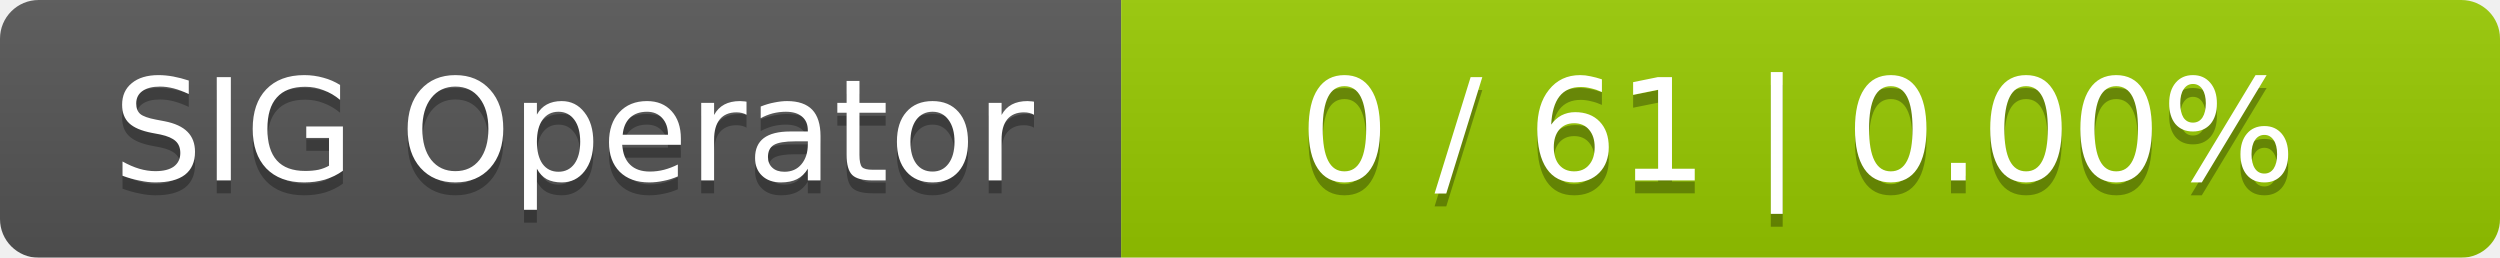
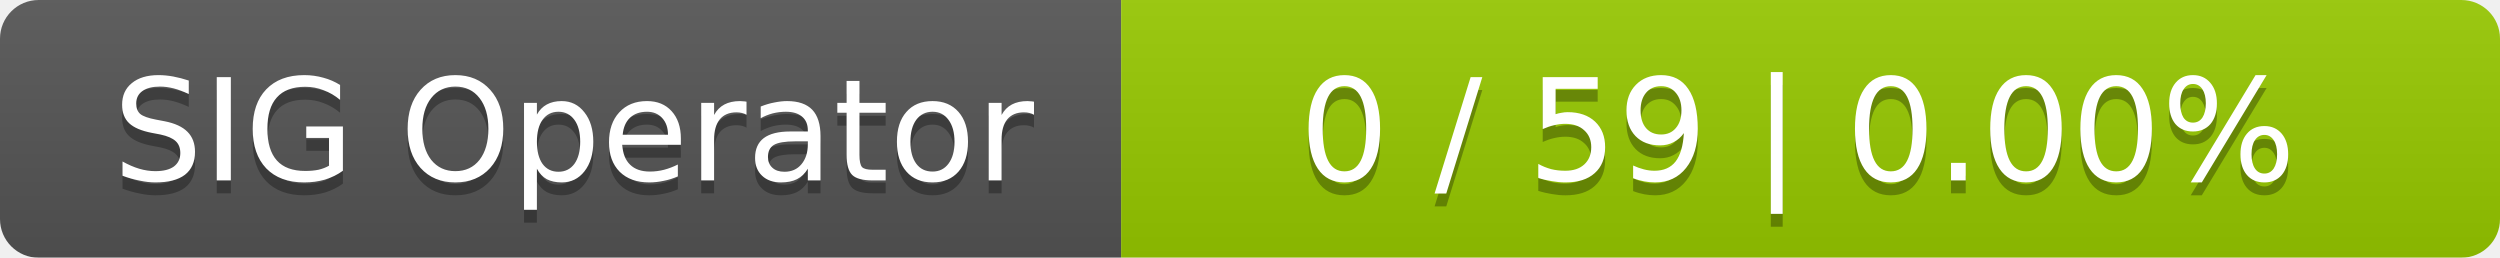
<svg xmlns="http://www.w3.org/2000/svg" width="194" height="20">
  <linearGradient id="smooth" x2="0" y2="100%">
    <stop offset="0" stop-color="#bbb" stop-opacity=".1" />
    <stop offset="1" stop-opacity=".1" />
  </linearGradient>
  <mask id="round">
    <rect width="194" height="20" rx="3" fill="#fff" />
  </mask>
  <g mask="url(#round)">
    <rect width="87" height="20" fill="#555" />
    <rect x="87" width="107" height="20" fill="#97ca00" />
    <rect width="194" height="20" fill="url(#smooth)" />
  </g>
  <g fill="#fff" text-anchor="middle" font-family="DejaVu Sans,Verdana,Geneva,sans-serif" font-size="11">
    <text x="44.5" y="15" fill="#010101" fill-opacity=".3">SIG Operator</text>
    <text x="44.5" y="14">SIG Operator</text>
-     <text x="139.5" y="15" fill="#010101" fill-opacity=".3">0 / 61    |    0.00%</text>
-     <text x="139.5" y="14">0 / 61    |    0.00%</text>
+     <text x="139.5" y="15" fill="#010101" fill-opacity=".3">0 / 59    |    0.00%</text>
+     <text x="139.5" y="14">0 / 59    |    0.00%</text>
  </g>
</svg>
